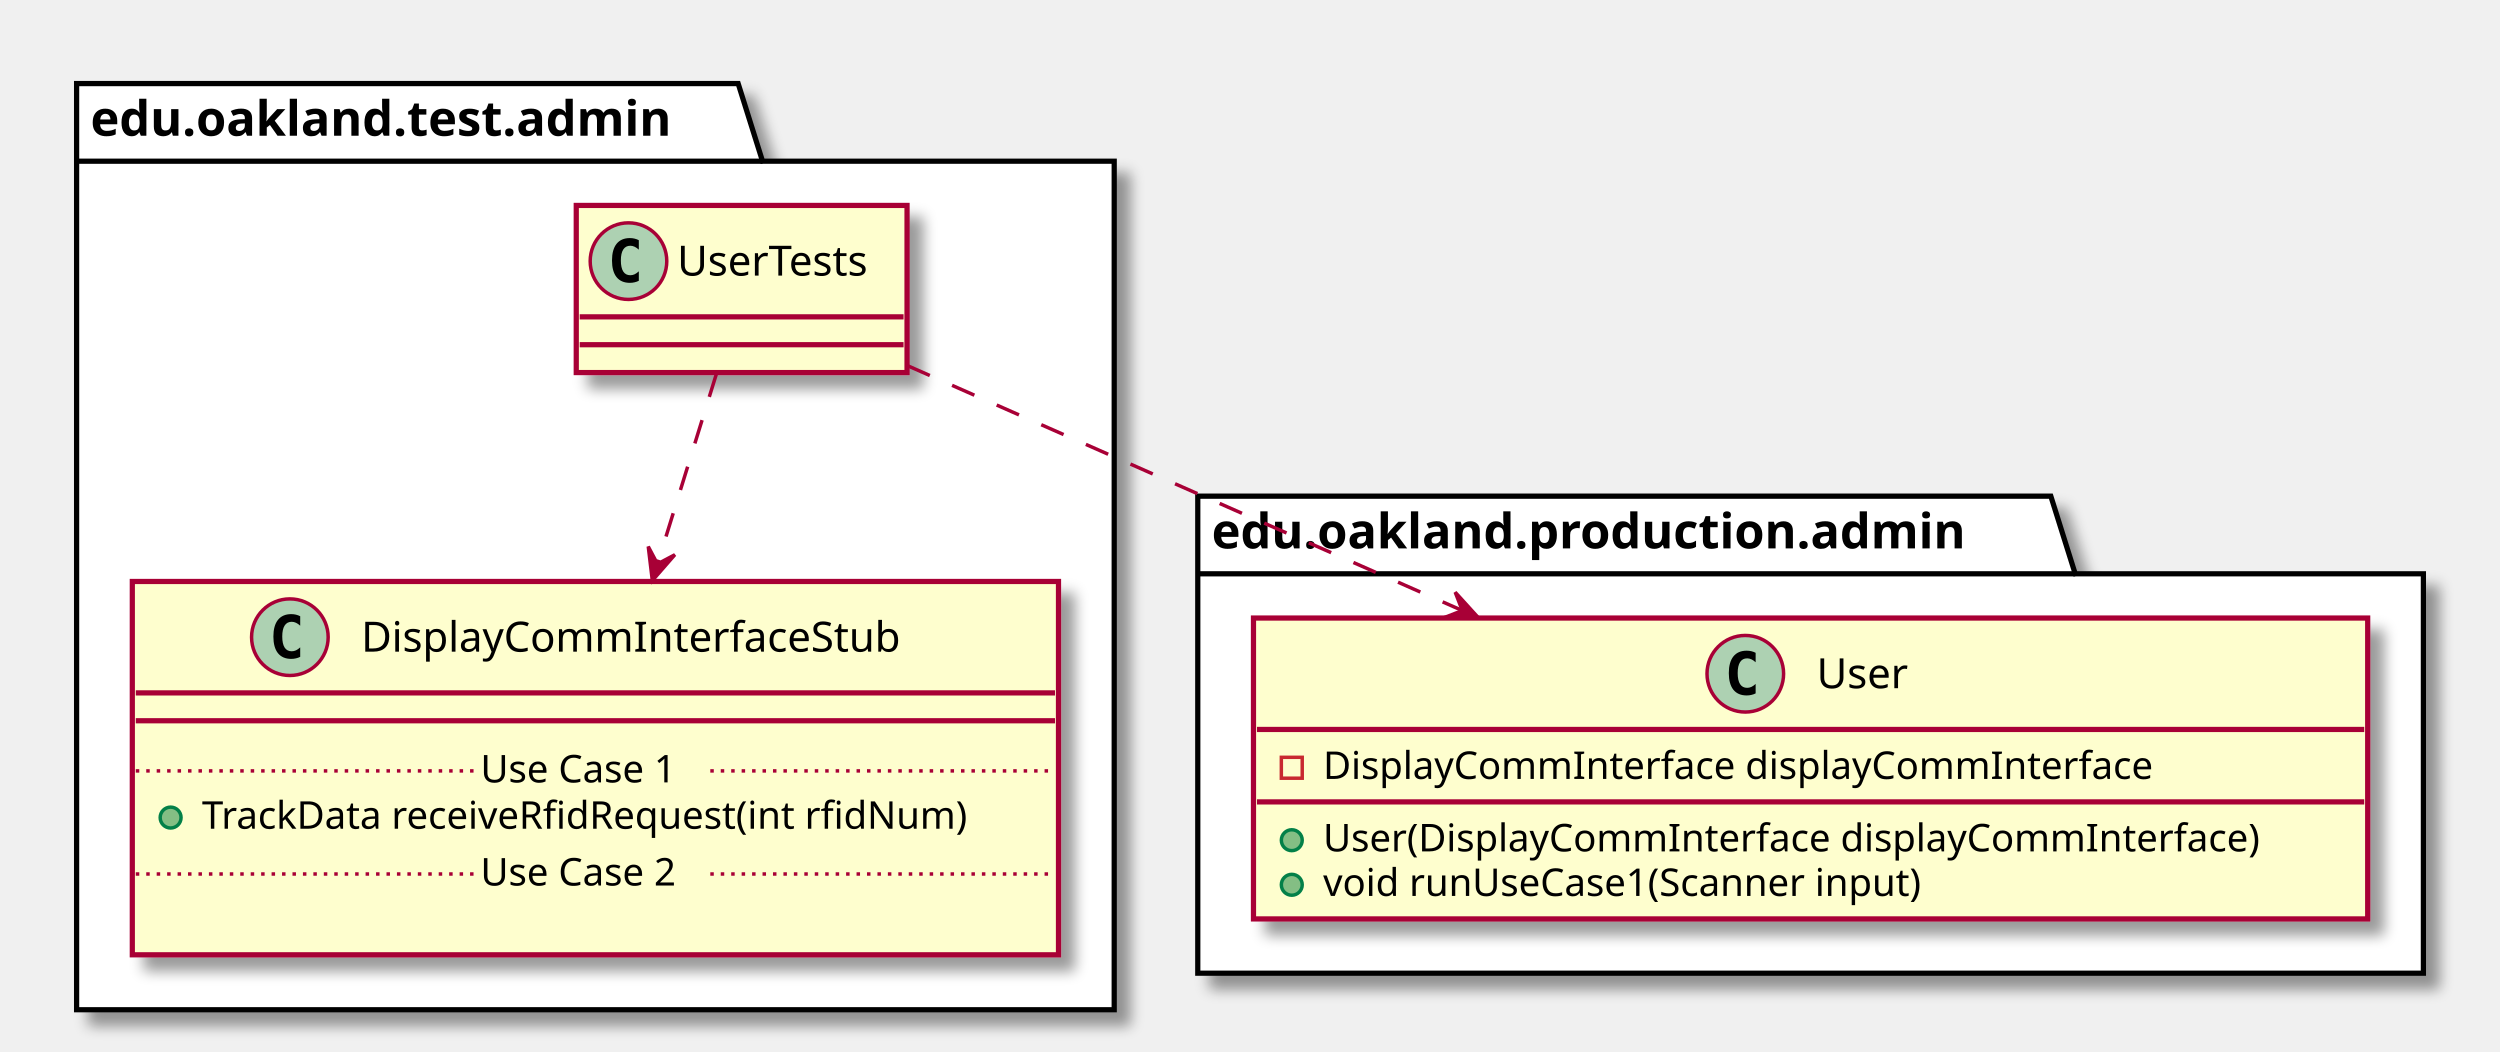
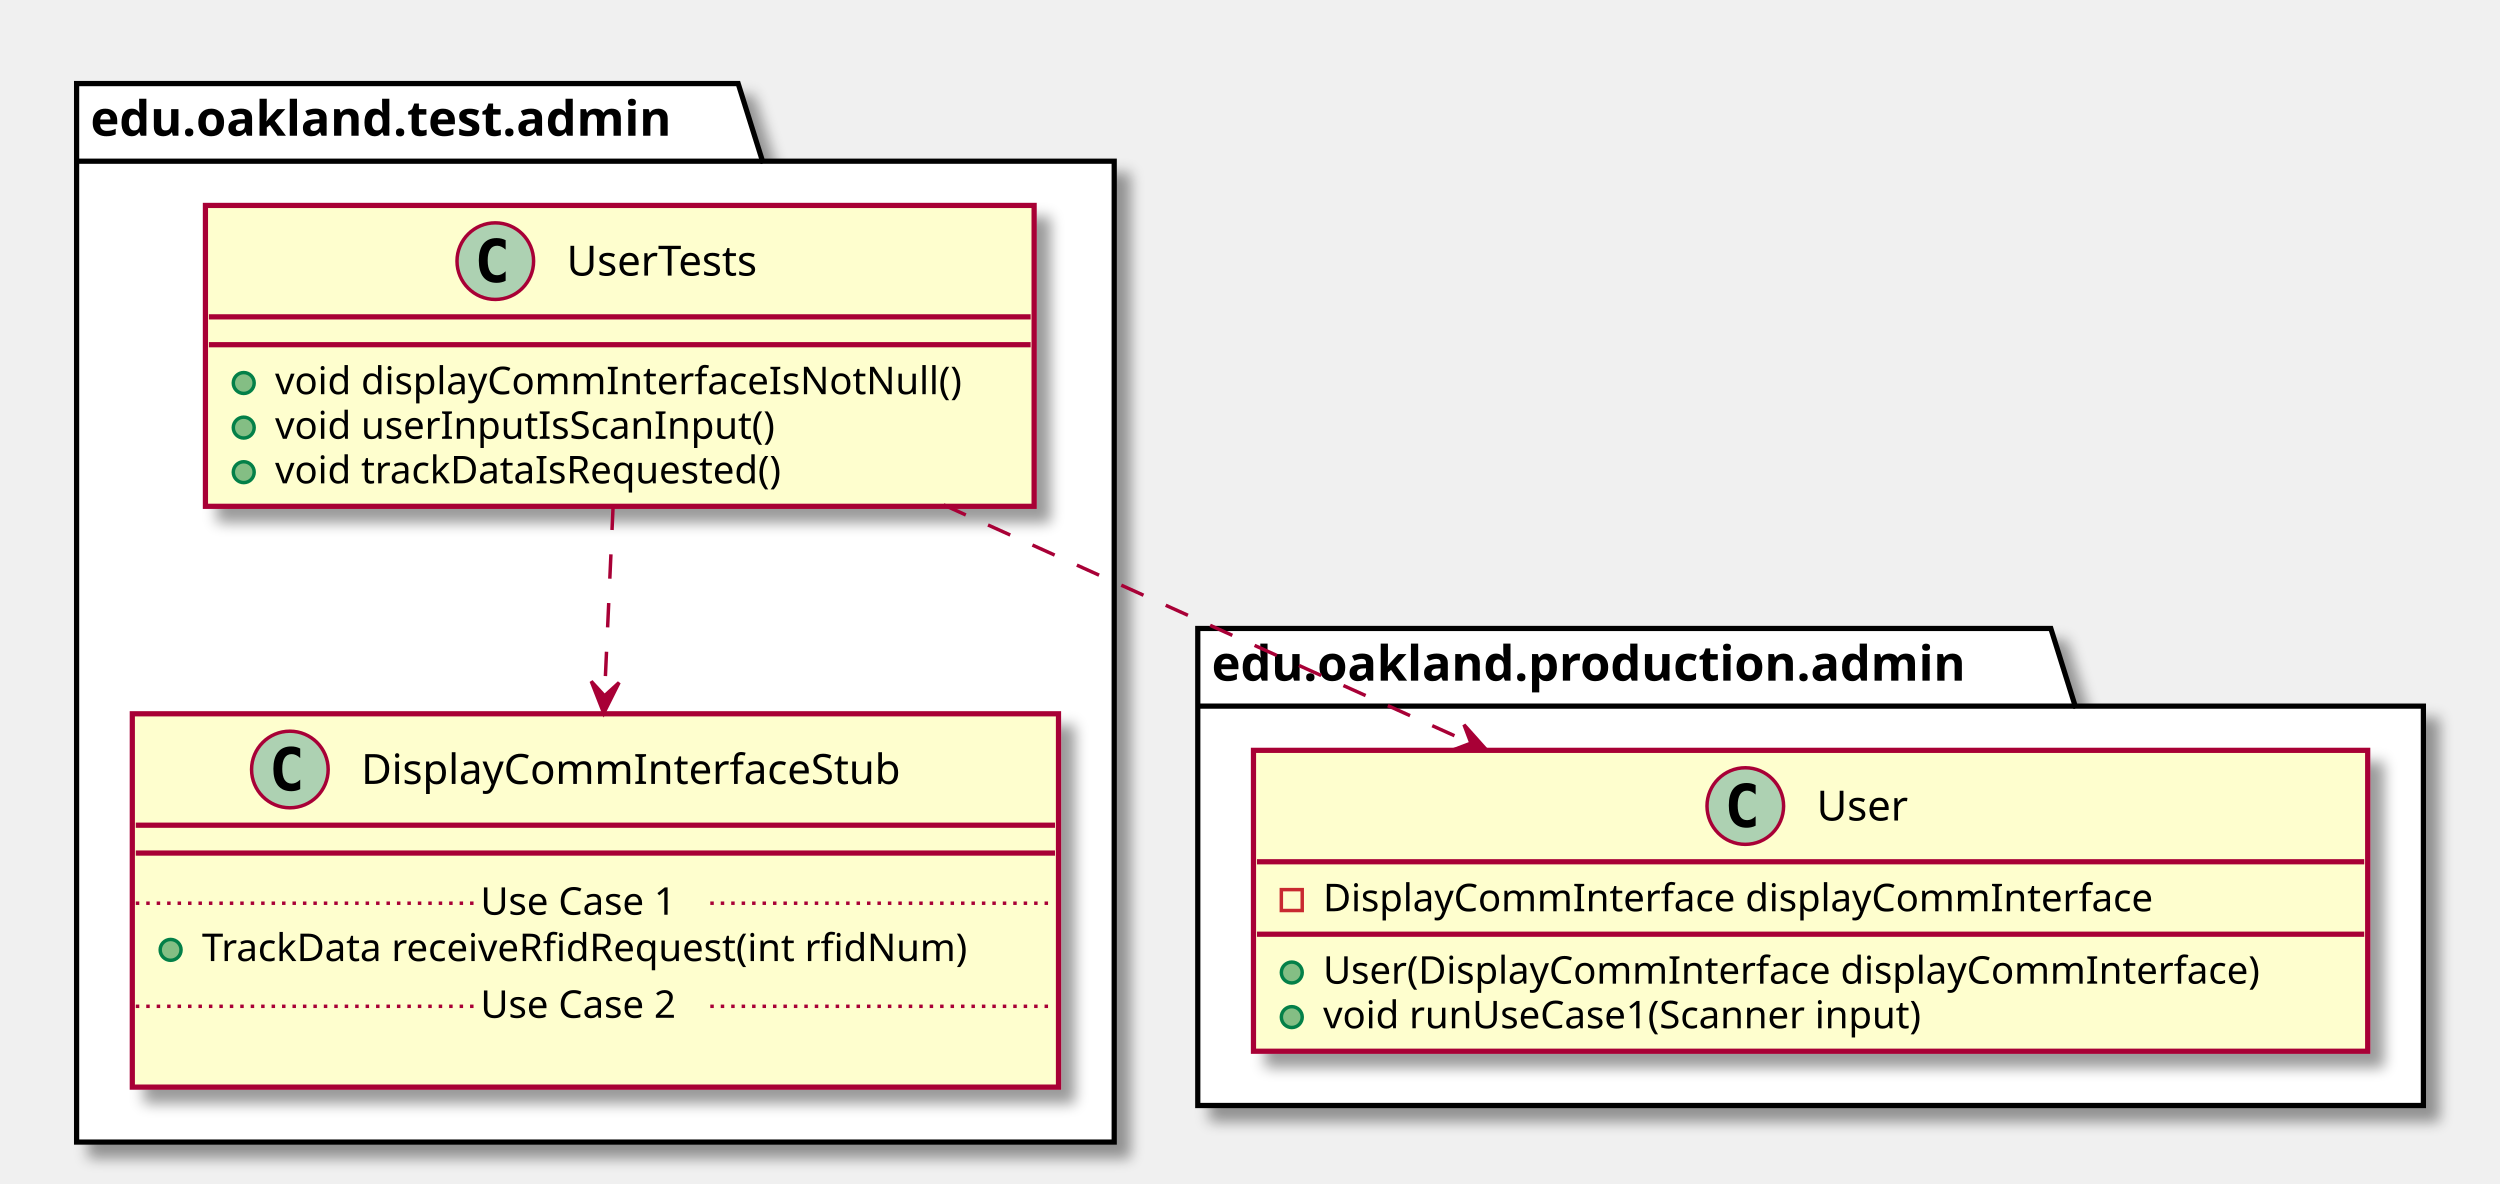
- <svg xmlns="http://www.w3.org/2000/svg" contentScriptType="application/ecmascript" contentStyleType="text/css" height="302px" preserveAspectRatio="none" style="width:718px;height:302px;" version="1.1" viewBox="0 0 718 302" width="718px" zoomAndPan="magnify">
+ <svg xmlns="http://www.w3.org/2000/svg" contentScriptType="application/ecmascript" contentStyleType="text/css" height="340px" preserveAspectRatio="none" style="width:718px;height:340px;" version="1.1" viewBox="0 0 718 340" width="718px" zoomAndPan="magnify">
  <defs>
-     <filter height="300%" id="fdeuyf022ab6w" width="300%" x="-1" y="-1">
+     <filter height="300%" id="f1vbzt9srld69a" width="300%" x="-1" y="-1">
      <feGaussianBlur result="blurOut" stdDeviation="2.0" />
      <feColorMatrix in="blurOut" result="blurOut2" type="matrix" values="0 0 0 0 0 0 0 0 0 0 0 0 0 0 0 0 0 0 .4 0" />
      <feOffset dx="4.0" dy="4.0" in="blurOut2" result="blurOut3" />
      <feBlend in="SourceGraphic" in2="blurOut3" mode="normal" />
    </filter>
  </defs>
  <g>
-     <polygon fill="#FFFFFF" filter="url(#fdeuyf022ab6w)" points="22,24,212,24,219,46.297,320,46.297,320,290,22,290,22,24" style="stroke: #000000; stroke-width: 1.5;" />
+     <polygon fill="#FFFFFF" filter="url(#f1vbzt9srld69a)" points="22,24,212,24,219,46.297,320,46.297,320,328,22,328,22,24" style="stroke: #000000; stroke-width: 1.5;" />
    <line style="stroke: #000000; stroke-width: 1.5;" x1="22" x2="219" y1="46.297" y2="46.297" />
    <text fill="#000000" font-family="sans-serif" font-size="14" font-weight="bold" lengthAdjust="spacingAndGlyphs" textLength="184" x="26" y="38.995">edu.oakland.test.admin</text>
-     <polygon fill="#FFFFFF" filter="url(#fdeuyf022ab6w)" points="344,142.5,589,142.5,596,164.797,696,164.797,696,279.5,344,279.5,344,142.5" style="stroke: #000000; stroke-width: 1.5;" />
-     <line style="stroke: #000000; stroke-width: 1.5;" x1="344" x2="596" y1="164.797" y2="164.797" />
-     <text fill="#000000" font-family="sans-serif" font-size="14" font-weight="bold" lengthAdjust="spacingAndGlyphs" textLength="239" x="348" y="157.495">edu.oakland.production.admin</text>
-     <rect fill="#FEFECE" filter="url(#fdeuyf022ab6w)" height="48" id="UserTests" style="stroke: #A80036; stroke-width: 1.5;" width="95" x="165.5" y="59" />
-     <ellipse cx="180.5" cy="75" fill="#ADD1B2" rx="11" ry="11" style="stroke: #A80036; stroke-width: 1.0;" />
-     <path d="M183.469,80.641 Q182.891,80.938 182.25,81.078 Q181.609,81.234 180.906,81.234 Q178.406,81.234 177.078,79.594 Q175.766,77.938 175.766,74.812 Q175.766,71.688 177.078,70.031 Q178.406,68.375 180.906,68.375 Q181.609,68.375 182.25,68.531 Q182.906,68.688 183.469,68.984 L183.469,71.703 Q182.844,71.125 182.25,70.859 Q181.656,70.578 181.031,70.578 Q179.688,70.578 179,71.656 Q178.312,72.719 178.312,74.812 Q178.312,76.906 179,77.984 Q179.688,79.047 181.031,79.047 Q181.656,79.047 182.25,78.781 Q182.844,78.5 183.469,77.922 L183.469,80.641 Z " />
-     <text fill="#000000" font-family="sans-serif" font-size="12" lengthAdjust="spacingAndGlyphs" textLength="63" x="194.5" y="79.154">UserTests</text>
-     <line style="stroke: #A80036; stroke-width: 1.5;" x1="166.5" x2="259.5" y1="91" y2="91" />
-     <line style="stroke: #A80036; stroke-width: 1.5;" x1="166.5" x2="259.5" y1="99" y2="99" />
-     <rect fill="#FEFECE" filter="url(#fdeuyf022ab6w)" height="107.219" id="DisplayCommInterfaceStub" style="stroke: #A80036; stroke-width: 1.5;" width="266" x="38" y="167" />
-     <ellipse cx="83.25" cy="183" fill="#ADD1B2" rx="11" ry="11" style="stroke: #A80036; stroke-width: 1.0;" />
-     <path d="M86.219,188.641 Q85.641,188.938 85,189.078 Q84.359,189.234 83.656,189.234 Q81.156,189.234 79.828,187.594 Q78.516,185.938 78.516,182.812 Q78.516,179.688 79.828,178.031 Q81.156,176.375 83.656,176.375 Q84.359,176.375 85,176.531 Q85.656,176.688 86.219,176.984 L86.219,179.703 Q85.594,179.125 85,178.859 Q84.406,178.578 83.781,178.578 Q82.438,178.578 81.75,179.656 Q81.062,180.719 81.062,182.812 Q81.062,184.906 81.75,185.984 Q82.438,187.047 83.781,187.047 Q84.406,187.047 85,186.781 Q85.594,186.5 86.219,185.922 L86.219,188.641 Z " />
-     <text fill="#000000" font-family="sans-serif" font-size="12" lengthAdjust="spacingAndGlyphs" textLength="167" x="103.75" y="187.154">DisplayCommInterfaceStub</text>
-     <line style="stroke: #A80036; stroke-width: 1.5;" x1="39" x2="303" y1="199" y2="199" />
-     <line style="stroke: #A80036; stroke-width: 1.5;" x1="39" x2="303" y1="207" y2="207" />
-     <ellipse cx="49" cy="234.805" fill="#84BE84" rx="3" ry="3" style="stroke: #038048; stroke-width: 1.0;" />
-     <text fill="#000000" font-family="sans-serif" font-size="11" lengthAdjust="spacingAndGlyphs" textLength="240" x="58" y="238.015">TrackData receiveRfidRequest(int rfidNum)</text>
-     <line style="stroke: #A80036; stroke-width: 1.0; stroke-dasharray: 1.0,2.0;" x1="39" x2="138" y1="221.402" y2="221.402" />
-     <text fill="#000000" font-family="sans-serif" font-size="11" lengthAdjust="spacingAndGlyphs" textLength="66" x="138" y="224.71">Use Case 1</text>
-     <line style="stroke: #A80036; stroke-width: 1.0; stroke-dasharray: 1.0,2.0;" x1="204" x2="303" y1="221.402" y2="221.402" />
-     <text fill="#000000" font-family="sans-serif" font-size="11" lengthAdjust="spacingAndGlyphs" textLength="0" x="48" y="267.625" />
-     <line style="stroke: #A80036; stroke-width: 1.0; stroke-dasharray: 1.0,2.0;" x1="39" x2="138" y1="251.012" y2="251.012" />
-     <text fill="#000000" font-family="sans-serif" font-size="11" lengthAdjust="spacingAndGlyphs" textLength="66" x="138" y="254.32">Use Case 2</text>
-     <line style="stroke: #A80036; stroke-width: 1.0; stroke-dasharray: 1.0,2.0;" x1="204" x2="303" y1="251.012" y2="251.012" />
-     <rect fill="#FEFECE" filter="url(#fdeuyf022ab6w)" height="86.414" id="User" style="stroke: #A80036; stroke-width: 1.5;" width="320" x="360" y="177.5" />
-     <ellipse cx="501.25" cy="193.5" fill="#ADD1B2" rx="11" ry="11" style="stroke: #A80036; stroke-width: 1.0;" />
-     <path d="M504.219,199.141 Q503.641,199.438 503,199.578 Q502.359,199.734 501.656,199.734 Q499.156,199.734 497.828,198.094 Q496.516,196.438 496.516,193.312 Q496.516,190.188 497.828,188.531 Q499.156,186.875 501.656,186.875 Q502.359,186.875 503,187.031 Q503.656,187.188 504.219,187.484 L504.219,190.203 Q503.594,189.625 503,189.359 Q502.406,189.078 501.781,189.078 Q500.438,189.078 499.75,190.156 Q499.062,191.219 499.062,193.312 Q499.062,195.406 499.75,196.484 Q500.438,197.547 501.781,197.547 Q502.406,197.547 503,197.281 Q503.594,197 504.219,196.422 L504.219,199.141 Z " />
-     <text fill="#000000" font-family="sans-serif" font-size="12" lengthAdjust="spacingAndGlyphs" textLength="29" x="521.75" y="197.654">User</text>
-     <line style="stroke: #A80036; stroke-width: 1.5;" x1="361" x2="679" y1="209.5" y2="209.5" />
-     <rect fill="none" height="6" style="stroke: #C82930; stroke-width: 1.0;" width="6" x="368" y="217.5" />
-     <text fill="#000000" font-family="sans-serif" font-size="11" lengthAdjust="spacingAndGlyphs" textLength="259" x="380" y="223.71">DisplayCommInterface displayCommInterface</text>
-     <line style="stroke: #A80036; stroke-width: 1.5;" x1="361" x2="679" y1="230.305" y2="230.305" />
-     <ellipse cx="371" cy="241.305" fill="#84BE84" rx="3" ry="3" style="stroke: #038048; stroke-width: 1.0;" />
-     <text fill="#000000" font-family="sans-serif" font-size="11" lengthAdjust="spacingAndGlyphs" textLength="294" x="380" y="244.515">User(DisplayCommInterface displayCommInterface)</text>
-     <ellipse cx="371" cy="254.109" fill="#84BE84" rx="3" ry="3" style="stroke: #038048; stroke-width: 1.0;" />
-     <text fill="#000000" font-family="sans-serif" font-size="11" lengthAdjust="spacingAndGlyphs" textLength="191" x="380" y="257.32">void runUseCase1(Scanner input)</text>
-     <path d="M205.78,107.29 C201.11,122.36 194.81,142.68 188.86,161.89 " fill="none" id="UserTests-&gt;DisplayCommInterfaceStub" style="stroke: #A80036; stroke-width: 1.0; stroke-dasharray: 7.0,7.0;" />
-     <polygon fill="#A80036" points="187.35,166.74,193.825,159.318,188.823,161.962,186.18,156.961,187.35,166.74" style="stroke: #A80036; stroke-width: 1.0;" />
-     <path d="M260.63,105.02 C302.97,123.71 366.27,151.65 419.74,175.25 " fill="none" id="UserTests-&gt;User" style="stroke: #A80036; stroke-width: 1.0; stroke-dasharray: 7.0,7.0;" />
-     <polygon fill="#A80036" points="424.55,177.37,417.927,170.081,419.974,175.354,414.701,177.401,424.55,177.37" style="stroke: #A80036; stroke-width: 1.0;" />
+     <polygon fill="#FFFFFF" filter="url(#f1vbzt9srld69a)" points="344,180.5,589,180.5,596,202.797,696,202.797,696,317.5,344,317.5,344,180.5" style="stroke: #000000; stroke-width: 1.5;" />
+     <line style="stroke: #000000; stroke-width: 1.5;" x1="344" x2="596" y1="202.797" y2="202.797" />
+     <text fill="#000000" font-family="sans-serif" font-size="14" font-weight="bold" lengthAdjust="spacingAndGlyphs" textLength="239" x="348" y="195.495">edu.oakland.production.admin</text>
+     <rect fill="#FEFECE" filter="url(#f1vbzt9srld69a)" height="86.414" id="UserTests" style="stroke: #A80036; stroke-width: 1.5;" width="238" x="59" y="59" />
+     <ellipse cx="142.25" cy="75" fill="#ADD1B2" rx="11" ry="11" style="stroke: #A80036; stroke-width: 1.0;" />
+     <path d="M145.219,80.641 Q144.641,80.938 144,81.078 Q143.359,81.234 142.656,81.234 Q140.156,81.234 138.828,79.594 Q137.516,77.938 137.516,74.812 Q137.516,71.688 138.828,70.031 Q140.156,68.375 142.656,68.375 Q143.359,68.375 144,68.531 Q144.656,68.688 145.219,68.984 L145.219,71.703 Q144.594,71.125 144,70.859 Q143.406,70.578 142.781,70.578 Q141.438,70.578 140.75,71.656 Q140.062,72.719 140.062,74.812 Q140.062,76.906 140.75,77.984 Q141.438,79.047 142.781,79.047 Q143.406,79.047 144,78.781 Q144.594,78.5 145.219,77.922 L145.219,80.641 Z " />
+     <text fill="#000000" font-family="sans-serif" font-size="12" lengthAdjust="spacingAndGlyphs" textLength="63" x="162.75" y="79.154">UserTests</text>
+     <line style="stroke: #A80036; stroke-width: 1.5;" x1="60" x2="296" y1="91" y2="91" />
+     <line style="stroke: #A80036; stroke-width: 1.5;" x1="60" x2="296" y1="99" y2="99" />
+     <ellipse cx="70" cy="110" fill="#84BE84" rx="3" ry="3" style="stroke: #038048; stroke-width: 1.0;" />
+     <text fill="#000000" font-family="sans-serif" font-size="11" lengthAdjust="spacingAndGlyphs" textLength="212" x="79" y="113.21">void displayCommInterfaceIsNotNull()</text>
+     <ellipse cx="70" cy="122.805" fill="#84BE84" rx="3" ry="3" style="stroke: #038048; stroke-width: 1.0;" />
+     <text fill="#000000" font-family="sans-serif" font-size="11" lengthAdjust="spacingAndGlyphs" textLength="155" x="79" y="126.015">void userInputIsScanInput()</text>
+     <ellipse cx="70" cy="135.609" fill="#84BE84" rx="3" ry="3" style="stroke: #038048; stroke-width: 1.0;" />
+     <text fill="#000000" font-family="sans-serif" font-size="11" lengthAdjust="spacingAndGlyphs" textLength="159" x="79" y="138.82">void trackDataIsRequested()</text>
+     <rect fill="#FEFECE" filter="url(#f1vbzt9srld69a)" height="107.219" id="DisplayCommInterfaceStub" style="stroke: #A80036; stroke-width: 1.5;" width="266" x="38" y="205" />
+     <ellipse cx="83.25" cy="221" fill="#ADD1B2" rx="11" ry="11" style="stroke: #A80036; stroke-width: 1.0;" />
+     <path d="M86.219,226.641 Q85.641,226.938 85,227.078 Q84.359,227.234 83.656,227.234 Q81.156,227.234 79.828,225.594 Q78.516,223.938 78.516,220.812 Q78.516,217.688 79.828,216.031 Q81.156,214.375 83.656,214.375 Q84.359,214.375 85,214.531 Q85.656,214.688 86.219,214.984 L86.219,217.703 Q85.594,217.125 85,216.859 Q84.406,216.578 83.781,216.578 Q82.438,216.578 81.75,217.656 Q81.062,218.719 81.062,220.812 Q81.062,222.906 81.75,223.984 Q82.438,225.047 83.781,225.047 Q84.406,225.047 85,224.781 Q85.594,224.5 86.219,223.922 L86.219,226.641 Z " />
+     <text fill="#000000" font-family="sans-serif" font-size="12" lengthAdjust="spacingAndGlyphs" textLength="167" x="103.75" y="225.154">DisplayCommInterfaceStub</text>
+     <line style="stroke: #A80036; stroke-width: 1.5;" x1="39" x2="303" y1="237" y2="237" />
+     <line style="stroke: #A80036; stroke-width: 1.5;" x1="39" x2="303" y1="245" y2="245" />
+     <ellipse cx="49" cy="272.805" fill="#84BE84" rx="3" ry="3" style="stroke: #038048; stroke-width: 1.0;" />
+     <text fill="#000000" font-family="sans-serif" font-size="11" lengthAdjust="spacingAndGlyphs" textLength="240" x="58" y="276.015">TrackData receiveRfidRequest(int rfidNum)</text>
+     <line style="stroke: #A80036; stroke-width: 1.0; stroke-dasharray: 1.0,2.0;" x1="39" x2="138" y1="259.402" y2="259.402" />
+     <text fill="#000000" font-family="sans-serif" font-size="11" lengthAdjust="spacingAndGlyphs" textLength="66" x="138" y="262.71">Use Case 1</text>
+     <line style="stroke: #A80036; stroke-width: 1.0; stroke-dasharray: 1.0,2.0;" x1="204" x2="303" y1="259.402" y2="259.402" />
+     <text fill="#000000" font-family="sans-serif" font-size="11" lengthAdjust="spacingAndGlyphs" textLength="0" x="48" y="305.625" />
+     <line style="stroke: #A80036; stroke-width: 1.0; stroke-dasharray: 1.0,2.0;" x1="39" x2="138" y1="289.012" y2="289.012" />
+     <text fill="#000000" font-family="sans-serif" font-size="11" lengthAdjust="spacingAndGlyphs" textLength="66" x="138" y="292.32">Use Case 2</text>
+     <line style="stroke: #A80036; stroke-width: 1.0; stroke-dasharray: 1.0,2.0;" x1="204" x2="303" y1="289.012" y2="289.012" />
+     <rect fill="#FEFECE" filter="url(#f1vbzt9srld69a)" height="86.414" id="User" style="stroke: #A80036; stroke-width: 1.5;" width="320" x="360" y="215.5" />
+     <ellipse cx="501.25" cy="231.5" fill="#ADD1B2" rx="11" ry="11" style="stroke: #A80036; stroke-width: 1.0;" />
+     <path d="M504.219,237.141 Q503.641,237.438 503,237.578 Q502.359,237.734 501.656,237.734 Q499.156,237.734 497.828,236.094 Q496.516,234.438 496.516,231.312 Q496.516,228.188 497.828,226.531 Q499.156,224.875 501.656,224.875 Q502.359,224.875 503,225.031 Q503.656,225.188 504.219,225.484 L504.219,228.203 Q503.594,227.625 503,227.359 Q502.406,227.078 501.781,227.078 Q500.438,227.078 499.75,228.156 Q499.062,229.219 499.062,231.312 Q499.062,233.406 499.75,234.484 Q500.438,235.547 501.781,235.547 Q502.406,235.547 503,235.281 Q503.594,235 504.219,234.422 L504.219,237.141 Z " />
+     <text fill="#000000" font-family="sans-serif" font-size="12" lengthAdjust="spacingAndGlyphs" textLength="29" x="521.75" y="235.654">User</text>
+     <line style="stroke: #A80036; stroke-width: 1.5;" x1="361" x2="679" y1="247.5" y2="247.5" />
+     <rect fill="none" height="6" style="stroke: #C82930; stroke-width: 1.0;" width="6" x="368" y="255.5" />
+     <text fill="#000000" font-family="sans-serif" font-size="11" lengthAdjust="spacingAndGlyphs" textLength="259" x="380" y="261.71">DisplayCommInterface displayCommInterface</text>
+     <line style="stroke: #A80036; stroke-width: 1.5;" x1="361" x2="679" y1="268.305" y2="268.305" />
+     <ellipse cx="371" cy="279.305" fill="#84BE84" rx="3" ry="3" style="stroke: #038048; stroke-width: 1.0;" />
+     <text fill="#000000" font-family="sans-serif" font-size="11" lengthAdjust="spacingAndGlyphs" textLength="294" x="380" y="282.515">User(DisplayCommInterface displayCommInterface)</text>
+     <ellipse cx="371" cy="292.109" fill="#84BE84" rx="3" ry="3" style="stroke: #038048; stroke-width: 1.0;" />
+     <text fill="#000000" font-family="sans-serif" font-size="11" lengthAdjust="spacingAndGlyphs" textLength="191" x="380" y="295.32">void runUseCase1(Scanner input)</text>
+     <path d="M176.09,145.22 C175.32,162.04 174.44,181.68 173.62,199.78 " fill="none" id="UserTests-&gt;DisplayCommInterfaceStub" style="stroke: #A80036; stroke-width: 1.0; stroke-dasharray: 7.0,7.0;" />
+     <polygon fill="#A80036" points="173.39,204.84,177.797,196.032,173.618,199.845,169.805,195.667,173.39,204.84" style="stroke: #A80036; stroke-width: 1.0;" />
+     <path d="M271,145.01 C317.95,166.22 374.88,191.94 422.44,213.43 " fill="none" id="UserTests-&gt;User" style="stroke: #A80036; stroke-width: 1.0; stroke-dasharray: 7.0,7.0;" />
+     <polygon fill="#A80036" points="427.02,215.49,420.463,208.141,422.463,213.433,417.171,215.433,427.02,215.49" style="stroke: #A80036; stroke-width: 1.0;" />
  </g>
</svg>
